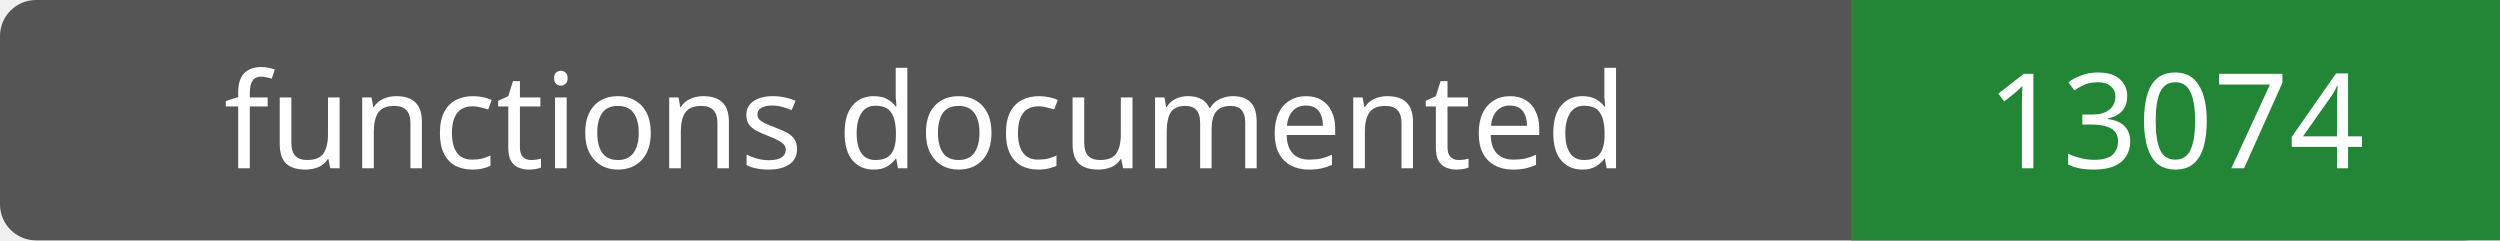
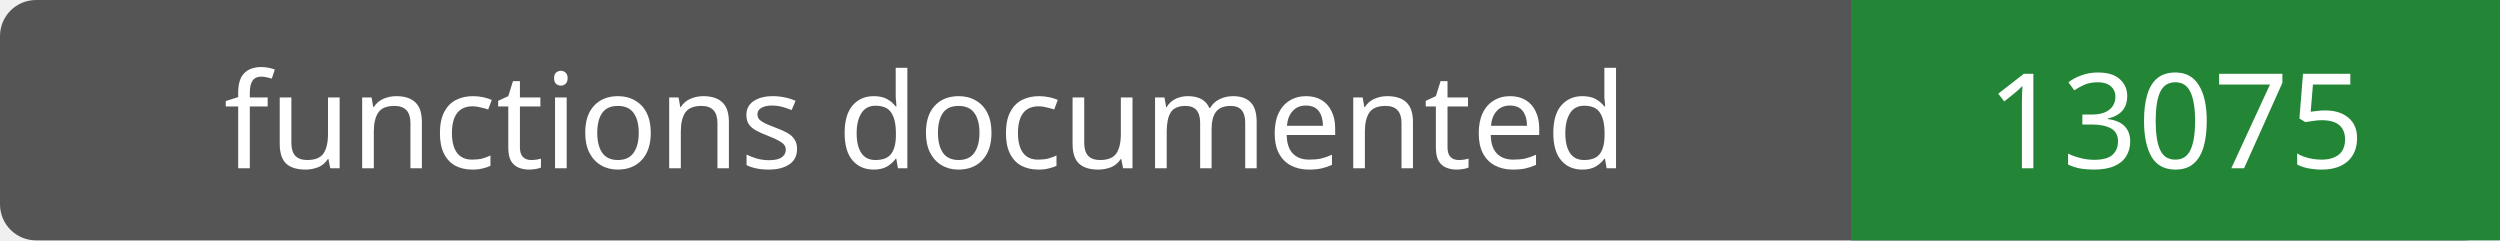
- <svg xmlns="http://www.w3.org/2000/svg" width="208" height="20" role="img" aria-label="functions documented: 13074">
+ <svg xmlns="http://www.w3.org/2000/svg" width="208" height="20" role="img" aria-label="functions documented: 13075">
  <rect width="208" height="20" rx="3" fill="#555" />
  <path fill="#238636" d="M154 0h54v20H154z" />
  <g fill="#fff" text-anchor="middle" font-family="Verdana,sans-serif" font-size="11">
    <text x="77.0" y="14">functions documented</text>
-     <text x="181.0" y="14">13074</text>
+     <text x="181.0" y="14">13075</text>
  </g>
</svg>
